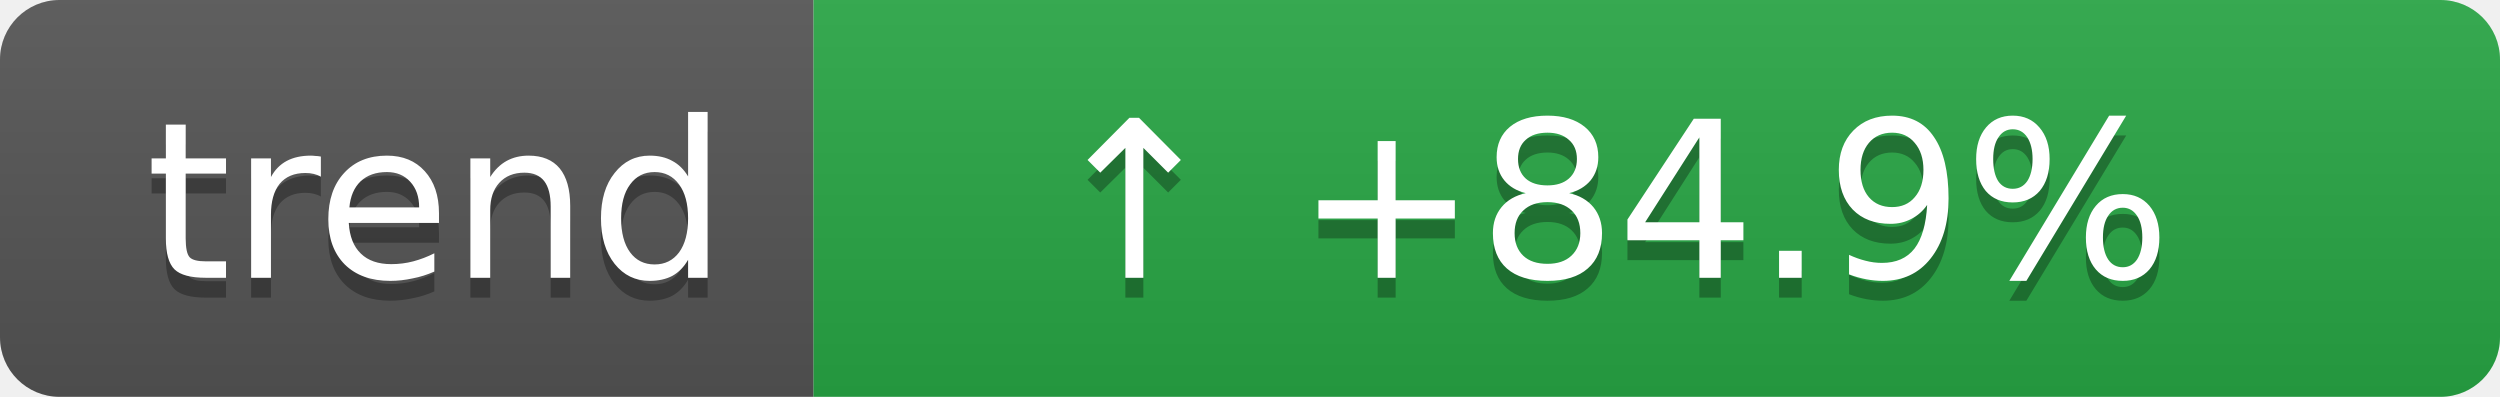
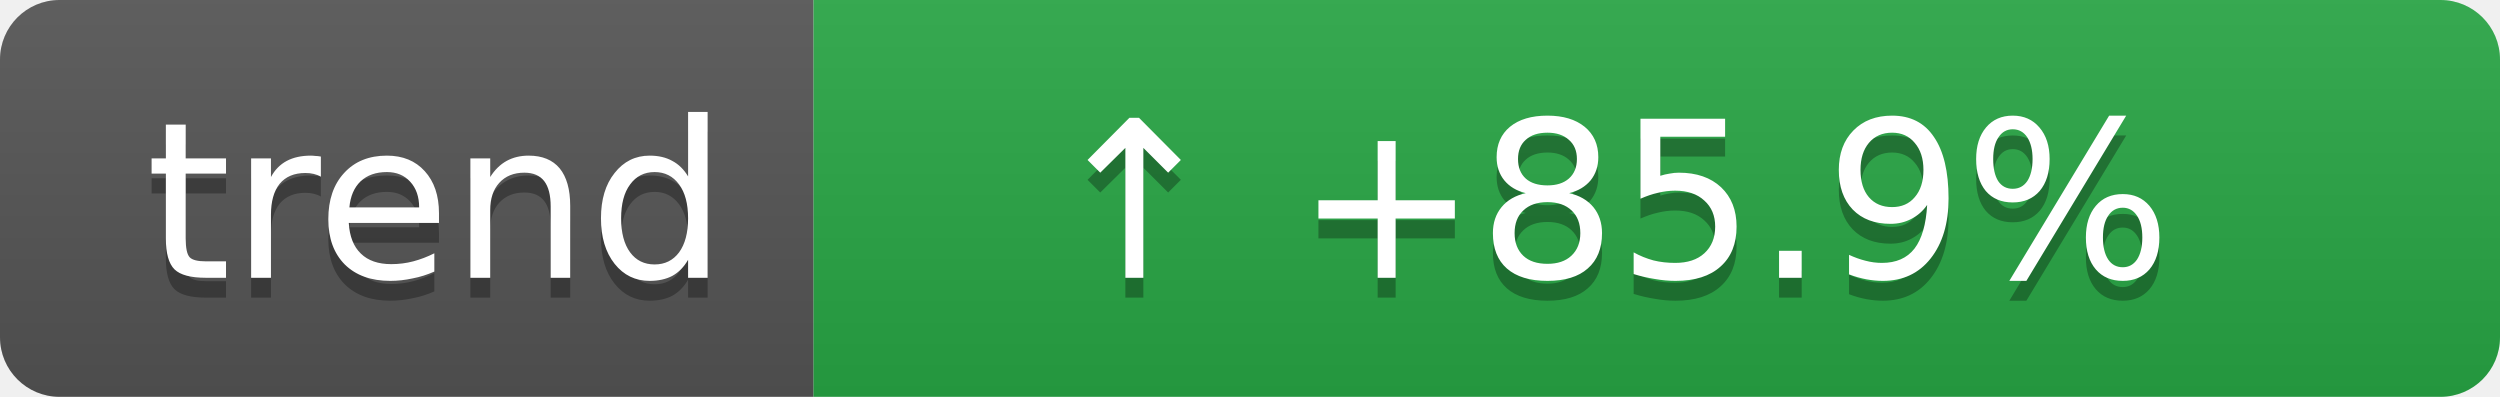
- <svg xmlns="http://www.w3.org/2000/svg" width="126" height="20" role="img" aria-label="Coverage trend: ↑ +84.9%">
+ <svg xmlns="http://www.w3.org/2000/svg" width="126" height="20" role="img" aria-label="Coverage trend: ↑ +85.9%">
  <linearGradient id="s" x2="0" y2="100%">
    <stop offset="0" stop-color="#bbb" stop-opacity=".1" />
    <stop offset="1" stop-opacity=".1" />
  </linearGradient>
  <clipPath id="r">
    <rect width="126" height="20" rx="3" fill="#fff" />
  </clipPath>
  <g clip-path="url(#r)">
    <rect width="41" height="20" fill="#555" />
    <rect x="41" width="85" height="20" fill="#28a745" />
    <rect width="126" height="20" fill="url(#s)" />
  </g>
  <g fill="#fff" text-anchor="middle" font-family="Verdana,Geneva,DejaVu Sans,sans-serif" text-rendering="geometricPrecision" font-size="11">
    <text aria-hidden="true" x="22" y="15" fill="#010101" fill-opacity=".3">trend</text>
    <text x="22" y="14">trend</text>
-     <text aria-hidden="true" x="81" y="15" fill="#010101" fill-opacity=".3">↑ +84.9%</text>
-     <text x="81" y="14">↑ +84.9%</text>
+     <text aria-hidden="true" x="81" y="15" fill="#010101" fill-opacity=".3">↑ +85.9%</text>
+     <text x="81" y="14">↑ +85.9%</text>
  </g>
</svg>
